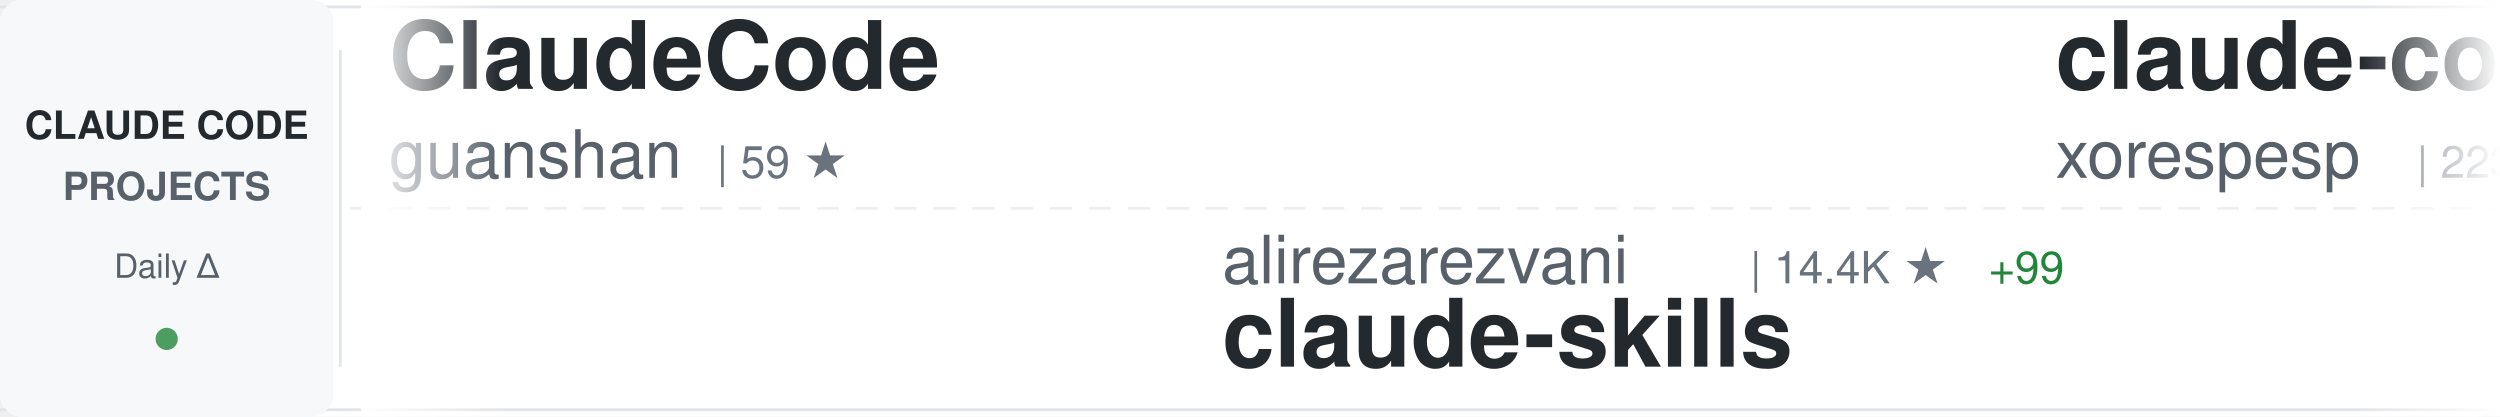
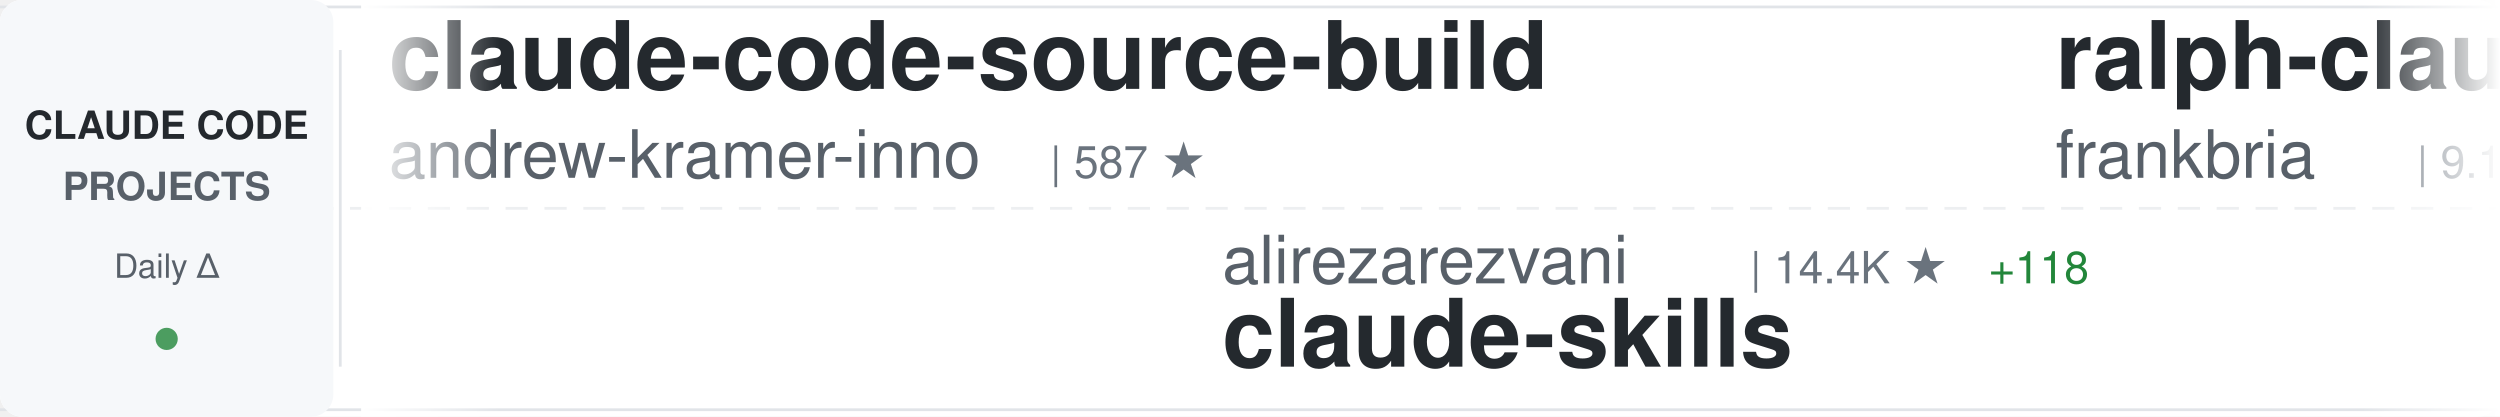
<svg xmlns="http://www.w3.org/2000/svg" width="900" height="150">
  <defs>
    <linearGradient id="awesomeLeftFade" x1="0%" y1="0%" x2="100%" y2="0%">
      <stop offset="0%" style="stop-color:#ffffff;stop-opacity:1" />
      <stop offset="100%" style="stop-color:#ffffff;stop-opacity:0" />
    </linearGradient>
    <linearGradient id="awesomeRightFade" x1="0%" y1="0%" x2="100%" y2="0%">
      <stop offset="0%" style="stop-color:#ffffff;stop-opacity:0" />
      <stop offset="100%" style="stop-color:#ffffff;stop-opacity:1" />
    </linearGradient>
  </defs>
  <rect width="900" height="150" fill="#ffffff" rx="8" />
  <rect x="0" y="2" width="900" height="1" fill="#e1e4e8" />
  <rect x="0" y="147" width="900" height="1" fill="#e1e4e8" />
  <line x1="0" y1="75" x2="900" y2="75" stroke="#e1e4e8" stroke-width="1" stroke-dasharray="8 6" opacity="0.6" />
  <rect x="0" y="0" width="120" height="150" fill="#f6f8fa" rx="8" />
  <text x="60" y="50" font-family="-apple-system, BlinkMacSystemFont, 'Segoe UI', Helvetica, Arial, sans-serif" font-size="14" font-weight="600" fill="#24292e" text-anchor="middle">CLAUDE CODE</text>
  <text x="60" y="72" font-family="-apple-system, BlinkMacSystemFont, 'Segoe UI', Helvetica, Arial, sans-serif" font-size="14" font-weight="600" fill="#586069" text-anchor="middle">PROJECTS</text>
  <text x="60" y="100" font-family="-apple-system, BlinkMacSystemFont, 'Segoe UI', Helvetica, Arial, sans-serif" font-size="12" font-weight="500" fill="#586069" text-anchor="middle">Daily Δ</text>
  <circle cx="60" cy="122" r="4" fill="#22863a" opacity="0.8" />
  <rect x="122" y="18" width="1" height="114" fill="#e1e4e8" />
  <clipPath id="awesomeTickerClip">
    <rect x="130" y="0" width="770" height="150" />
  </clipPath>
  <g clip-path="url(#awesomeTickerClip)">
    <g id="awesomeTickerItems">
      <animateTransform attributeName="transform" attributeType="XML" type="translate" from="0 0" to="-3000 0" dur="54s" repeatCount="indefinite" />
      <g transform="translate(0, 0)">
-         <text x="140" y="32" font-family="-apple-system, BlinkMacSystemFont, 'Segoe UI', Helvetica, Arial, sans-serif" font-size="34" font-weight="600" fill="#24292e">ClaudeCode</text>
-         <text x="140" y="64" font-family="-apple-system, BlinkMacSystemFont, 'Segoe UI', Helvetica, Arial, sans-serif" font-size="24" font-weight="400" fill="#586069">guanshan</text>
-         <text x="258" y="64" font-family="-apple-system, BlinkMacSystemFont, 'Segoe UI', Helvetica, Arial, sans-serif" font-size="16" font-weight="500" fill="#6a737d">| 59 ★</text>
+         <text x="140" y="32" font-family="-apple-system, BlinkMacSystemFont, 'Segoe UI', Helvetica, Arial, sans-serif" font-size="34" font-weight="600" fill="#24292e">claude-code-source-build</text>
+         <text x="140" y="64" font-family="-apple-system, BlinkMacSystemFont, 'Segoe UI', Helvetica, Arial, sans-serif" font-size="24" font-weight="400" fill="#586069">andrew-kramer-inno</text>
+         <text x="378" y="64" font-family="-apple-system, BlinkMacSystemFont, 'Segoe UI', Helvetica, Arial, sans-serif" font-size="16" font-weight="500" fill="#6a737d">| 587 ★</text>
      </g>
      <g transform="translate(300, 0)">
        <text x="140" y="102" font-family="-apple-system, BlinkMacSystemFont, 'Segoe UI', Helvetica, Arial, sans-serif" font-size="24" font-weight="400" fill="#586069">alirezarezvani</text>
        <text x="330" y="102" font-family="-apple-system, BlinkMacSystemFont, 'Segoe UI', Helvetica, Arial, sans-serif" font-size="16" font-weight="500" fill="#6a737d">| 14.4K ★</text>
-         <text x="416" y="102" font-family="-apple-system, BlinkMacSystemFont, 'Segoe UI', Helvetica, Arial, sans-serif" font-size="16" font-weight="500" fill="#22863a"> +99</text>
+         <text x="416" y="102" font-family="-apple-system, BlinkMacSystemFont, 'Segoe UI', Helvetica, Arial, sans-serif" font-size="16" font-weight="500" fill="#22863a"> +118</text>
        <text x="140" y="132" font-family="-apple-system, BlinkMacSystemFont, 'Segoe UI', Helvetica, Arial, sans-serif" font-size="34" font-weight="600" fill="#24292e">claude-skills</text>
      </g>
      <g transform="translate(600, 0)">
-         <text x="140" y="32" font-family="-apple-system, BlinkMacSystemFont, 'Segoe UI', Helvetica, Arial, sans-serif" font-size="34" font-weight="600" fill="#24292e">claude-code</text>
-         <text x="140" y="64" font-family="-apple-system, BlinkMacSystemFont, 'Segoe UI', Helvetica, Arial, sans-serif" font-size="24" font-weight="400" fill="#586069">xorespesp</text>
-         <text x="270" y="64" font-family="-apple-system, BlinkMacSystemFont, 'Segoe UI', Helvetica, Arial, sans-serif" font-size="16" font-weight="500" fill="#6a737d">| 223 ★</text>
+         <text x="140" y="32" font-family="-apple-system, BlinkMacSystemFont, 'Segoe UI', Helvetica, Arial, sans-serif" font-size="34" font-weight="600" fill="#24292e">ralph-claude-code</text>
+         <text x="140" y="64" font-family="-apple-system, BlinkMacSystemFont, 'Segoe UI', Helvetica, Arial, sans-serif" font-size="24" font-weight="400" fill="#586069">frankbria</text>
+         <text x="270" y="64" font-family="-apple-system, BlinkMacSystemFont, 'Segoe UI', Helvetica, Arial, sans-serif" font-size="16" font-weight="500" fill="#6a737d">| 9.1K ★</text>
+         <text x="347" y="64" font-family="-apple-system, BlinkMacSystemFont, 'Segoe UI', Helvetica, Arial, sans-serif" font-size="16" font-weight="500" fill="#22863a"> +16</text>
      </g>
      <g transform="translate(900, 0)">
-         <text x="140" y="102" font-family="-apple-system, BlinkMacSystemFont, 'Segoe UI', Helvetica, Arial, sans-serif" font-size="24" font-weight="400" fill="#586069">lorryjovens-hub</text>
-         <text x="342" y="102" font-family="-apple-system, BlinkMacSystemFont, 'Segoe UI', Helvetica, Arial, sans-serif" font-size="16" font-weight="500" fill="#6a737d">| 1.6K ★</text>
-         <text x="419" y="102" font-family="-apple-system, BlinkMacSystemFont, 'Segoe UI', Helvetica, Arial, sans-serif" font-size="16" font-weight="500" fill="#22863a"> +7</text>
-         <text x="140" y="132" font-family="-apple-system, BlinkMacSystemFont, 'Segoe UI', Helvetica, Arial, sans-serif" font-size="34" font-weight="600" fill="#24292e">claude-code-rust</text>
+         <text x="140" y="102" font-family="-apple-system, BlinkMacSystemFont, 'Segoe UI', Helvetica, Arial, sans-serif" font-size="24" font-weight="400" fill="#586069">RichardAtCT</text>
+         <text x="294" y="102" font-family="-apple-system, BlinkMacSystemFont, 'Segoe UI', Helvetica, Arial, sans-serif" font-size="16" font-weight="500" fill="#6a737d">| 2.6K ★</text>
+         <text x="371" y="102" font-family="-apple-system, BlinkMacSystemFont, 'Segoe UI', Helvetica, Arial, sans-serif" font-size="16" font-weight="500" fill="#22863a"> +5</text>
+         <text x="140" y="132" font-family="-apple-system, BlinkMacSystemFont, 'Segoe UI', Helvetica, Arial, sans-serif" font-size="34" font-weight="600" fill="#24292e">claude-code-telegram</text>
      </g>
      <g transform="translate(1200, 0)">
-         <text x="140" y="32" font-family="-apple-system, BlinkMacSystemFont, 'Segoe UI', Helvetica, Arial, sans-serif" font-size="34" font-weight="600" fill="#24292e">claude-code-from-source</text>
-         <text x="140" y="64" font-family="-apple-system, BlinkMacSystemFont, 'Segoe UI', Helvetica, Arial, sans-serif" font-size="24" font-weight="400" fill="#586069">alejandrobalderas</text>
-         <text x="366" y="64" font-family="-apple-system, BlinkMacSystemFont, 'Segoe UI', Helvetica, Arial, sans-serif" font-size="16" font-weight="500" fill="#6a737d">| 1.9K ★</text>
-         <text x="443" y="64" font-family="-apple-system, BlinkMacSystemFont, 'Segoe UI', Helvetica, Arial, sans-serif" font-size="16" font-weight="500" fill="#22863a"> +6</text>
+         <text x="140" y="32" font-family="-apple-system, BlinkMacSystemFont, 'Segoe UI', Helvetica, Arial, sans-serif" font-size="34" font-weight="600" fill="#24292e">claude-howto</text>
+         <text x="140" y="64" font-family="-apple-system, BlinkMacSystemFont, 'Segoe UI', Helvetica, Arial, sans-serif" font-size="24" font-weight="400" fill="#586069">luongnv89</text>
+         <text x="270" y="64" font-family="-apple-system, BlinkMacSystemFont, 'Segoe UI', Helvetica, Arial, sans-serif" font-size="16" font-weight="500" fill="#6a737d">| 32.3K ★</text>
+         <text x="356" y="64" font-family="-apple-system, BlinkMacSystemFont, 'Segoe UI', Helvetica, Arial, sans-serif" font-size="16" font-weight="500" fill="#22863a"> +200</text>
      </g>
      <g transform="translate(1500, 0)">
-         <text x="140" y="102" font-family="-apple-system, BlinkMacSystemFont, 'Segoe UI', Helvetica, Arial, sans-serif" font-size="24" font-weight="400" fill="#586069">nicedreamzapp</text>
-         <text x="318" y="102" font-family="-apple-system, BlinkMacSystemFont, 'Segoe UI', Helvetica, Arial, sans-serif" font-size="16" font-weight="500" fill="#6a737d">| 2.6K ★</text>
-         <text x="395" y="102" font-family="-apple-system, BlinkMacSystemFont, 'Segoe UI', Helvetica, Arial, sans-serif" font-size="16" font-weight="500" fill="#22863a"> +29</text>
-         <text x="140" y="132" font-family="-apple-system, BlinkMacSystemFont, 'Segoe UI', Helvetica, Arial, sans-serif" font-size="34" font-weight="600" fill="#24292e">claude-code-local</text>
+         <text x="140" y="102" font-family="-apple-system, BlinkMacSystemFont, 'Segoe UI', Helvetica, Arial, sans-serif" font-size="24" font-weight="400" fill="#586069">alex000kim</text>
+         <text x="282" y="102" font-family="-apple-system, BlinkMacSystemFont, 'Segoe UI', Helvetica, Arial, sans-serif" font-size="16" font-weight="500" fill="#6a737d">| 225 ★</text>
+         <text x="350" y="102" font-family="-apple-system, BlinkMacSystemFont, 'Segoe UI', Helvetica, Arial, sans-serif" font-size="16" font-weight="500" fill="#22863a"> +1</text>
+         <text x="140" y="132" font-family="-apple-system, BlinkMacSystemFont, 'Segoe UI', Helvetica, Arial, sans-serif" font-size="34" font-weight="600" fill="#24292e">claude-code</text>
      </g>
      <g transform="translate(1800, 0)">
-         <text x="140" y="32" font-family="-apple-system, BlinkMacSystemFont, 'Segoe UI', Helvetica, Arial, sans-serif" font-size="34" font-weight="600" fill="#24292e">claude-code-action</text>
-         <text x="140" y="64" font-family="-apple-system, BlinkMacSystemFont, 'Segoe UI', Helvetica, Arial, sans-serif" font-size="24" font-weight="400" fill="#586069">anthropics</text>
-         <text x="282" y="64" font-family="-apple-system, BlinkMacSystemFont, 'Segoe UI', Helvetica, Arial, sans-serif" font-size="16" font-weight="500" fill="#6a737d">| 7.5K ★</text>
-         <text x="359" y="64" font-family="-apple-system, BlinkMacSystemFont, 'Segoe UI', Helvetica, Arial, sans-serif" font-size="16" font-weight="500" fill="#22863a"> +5</text>
+         <text x="140" y="32" font-family="-apple-system, BlinkMacSystemFont, 'Segoe UI', Helvetica, Arial, sans-serif" font-size="34" font-weight="600" fill="#24292e">claude-code-pm-course</text>
+         <text x="140" y="64" font-family="-apple-system, BlinkMacSystemFont, 'Segoe UI', Helvetica, Arial, sans-serif" font-size="24" font-weight="400" fill="#586069">carlvellotti</text>
+         <text x="306" y="64" font-family="-apple-system, BlinkMacSystemFont, 'Segoe UI', Helvetica, Arial, sans-serif" font-size="16" font-weight="500" fill="#6a737d">| 2.0K ★</text>
+         <text x="383" y="64" font-family="-apple-system, BlinkMacSystemFont, 'Segoe UI', Helvetica, Arial, sans-serif" font-size="16" font-weight="500" fill="#22863a"> +6</text>
      </g>
      <g transform="translate(2100, 0)">
-         <text x="140" y="102" font-family="-apple-system, BlinkMacSystemFont, 'Segoe UI', Helvetica, Arial, sans-serif" font-size="24" font-weight="400" fill="#586069">Yeachan-Heo</text>
-         <text x="294" y="102" font-family="-apple-system, BlinkMacSystemFont, 'Segoe UI', Helvetica, Arial, sans-serif" font-size="16" font-weight="500" fill="#6a737d">| 33.3K ★</text>
-         <text x="380" y="102" font-family="-apple-system, BlinkMacSystemFont, 'Segoe UI', Helvetica, Arial, sans-serif" font-size="16" font-weight="500" fill="#22863a"> +114</text>
-         <text x="140" y="132" font-family="-apple-system, BlinkMacSystemFont, 'Segoe UI', Helvetica, Arial, sans-serif" font-size="34" font-weight="600" fill="#24292e">oh-my-claudecode</text>
+         <text x="140" y="102" font-family="-apple-system, BlinkMacSystemFont, 'Segoe UI', Helvetica, Arial, sans-serif" font-size="24" font-weight="400" fill="#586069">router-for-me</text>
+         <text x="318" y="102" font-family="-apple-system, BlinkMacSystemFont, 'Segoe UI', Helvetica, Arial, sans-serif" font-size="16" font-weight="500" fill="#6a737d">| 32.0K ★</text>
+         <text x="404" y="102" font-family="-apple-system, BlinkMacSystemFont, 'Segoe UI', Helvetica, Arial, sans-serif" font-size="16" font-weight="500" fill="#22863a"> +239</text>
+         <text x="140" y="132" font-family="-apple-system, BlinkMacSystemFont, 'Segoe UI', Helvetica, Arial, sans-serif" font-size="34" font-weight="600" fill="#24292e">CLIProxyAPI</text>
      </g>
      <g transform="translate(2400, 0)">
-         <text x="140" y="32" font-family="-apple-system, BlinkMacSystemFont, 'Segoe UI', Helvetica, Arial, sans-serif" font-size="34" font-weight="600" fill="#24292e">skills</text>
-         <text x="140" y="64" font-family="-apple-system, BlinkMacSystemFont, 'Segoe UI', Helvetica, Arial, sans-serif" font-size="24" font-weight="400" fill="#586069">anthropics</text>
-         <text x="282" y="64" font-family="-apple-system, BlinkMacSystemFont, 'Segoe UI', Helvetica, Arial, sans-serif" font-size="16" font-weight="500" fill="#6a737d">| 131.8K ★</text>
-         <text x="377" y="64" font-family="-apple-system, BlinkMacSystemFont, 'Segoe UI', Helvetica, Arial, sans-serif" font-size="16" font-weight="500" fill="#22863a"> +599</text>
+         <text x="140" y="32" font-family="-apple-system, BlinkMacSystemFont, 'Segoe UI', Helvetica, Arial, sans-serif" font-size="34" font-weight="600" fill="#24292e">claude-code</text>
+         <text x="140" y="64" font-family="-apple-system, BlinkMacSystemFont, 'Segoe UI', Helvetica, Arial, sans-serif" font-size="24" font-weight="400" fill="#586069">lowcortisolprogrammer</text>
+         <text x="414" y="64" font-family="-apple-system, BlinkMacSystemFont, 'Segoe UI', Helvetica, Arial, sans-serif" font-size="16" font-weight="500" fill="#6a737d">| 173 ★</text>
      </g>
      <g transform="translate(2700, 0)">
-         <text x="140" y="102" font-family="-apple-system, BlinkMacSystemFont, 'Segoe UI', Helvetica, Arial, sans-serif" font-size="24" font-weight="400" fill="#586069">Njengah</text>
-         <text x="246" y="102" font-family="-apple-system, BlinkMacSystemFont, 'Segoe UI', Helvetica, Arial, sans-serif" font-size="16" font-weight="500" fill="#6a737d">| 1.7K ★</text>
-         <text x="323" y="102" font-family="-apple-system, BlinkMacSystemFont, 'Segoe UI', Helvetica, Arial, sans-serif" font-size="16" font-weight="500" fill="#22863a"> +3</text>
-         <text x="140" y="132" font-family="-apple-system, BlinkMacSystemFont, 'Segoe UI', Helvetica, Arial, sans-serif" font-size="34" font-weight="600" fill="#24292e">claude-code-cheat-sheet</text>
+         <text x="140" y="102" font-family="-apple-system, BlinkMacSystemFont, 'Segoe UI', Helvetica, Arial, sans-serif" font-size="24" font-weight="400" fill="#586069">777genius</text>
+         <text x="270" y="102" font-family="-apple-system, BlinkMacSystemFont, 'Segoe UI', Helvetica, Arial, sans-serif" font-size="16" font-weight="500" fill="#6a737d">| 912 ★</text>
+         <text x="338" y="102" font-family="-apple-system, BlinkMacSystemFont, 'Segoe UI', Helvetica, Arial, sans-serif" font-size="16" font-weight="500" fill="#22863a"> +3</text>
+         <text x="140" y="132" font-family="-apple-system, BlinkMacSystemFont, 'Segoe UI', Helvetica, Arial, sans-serif" font-size="34" font-weight="600" fill="#24292e">claude-code-source-code</text>
      </g>
      <g transform="translate(3000, 0)">
-         <text x="140" y="32" font-family="-apple-system, BlinkMacSystemFont, 'Segoe UI', Helvetica, Arial, sans-serif" font-size="34" font-weight="600" fill="#24292e">ClaudeCode</text>
-         <text x="140" y="64" font-family="-apple-system, BlinkMacSystemFont, 'Segoe UI', Helvetica, Arial, sans-serif" font-size="24" font-weight="400" fill="#586069">guanshan</text>
-         <text x="258" y="64" font-family="-apple-system, BlinkMacSystemFont, 'Segoe UI', Helvetica, Arial, sans-serif" font-size="16" font-weight="500" fill="#6a737d">| 59 ★</text>
+         <text x="140" y="32" font-family="-apple-system, BlinkMacSystemFont, 'Segoe UI', Helvetica, Arial, sans-serif" font-size="34" font-weight="600" fill="#24292e">claude-code-source-build</text>
+         <text x="140" y="64" font-family="-apple-system, BlinkMacSystemFont, 'Segoe UI', Helvetica, Arial, sans-serif" font-size="24" font-weight="400" fill="#586069">andrew-kramer-inno</text>
+         <text x="378" y="64" font-family="-apple-system, BlinkMacSystemFont, 'Segoe UI', Helvetica, Arial, sans-serif" font-size="16" font-weight="500" fill="#6a737d">| 587 ★</text>
      </g>
      <g transform="translate(3300, 0)">
        <text x="140" y="102" font-family="-apple-system, BlinkMacSystemFont, 'Segoe UI', Helvetica, Arial, sans-serif" font-size="24" font-weight="400" fill="#586069">alirezarezvani</text>
        <text x="330" y="102" font-family="-apple-system, BlinkMacSystemFont, 'Segoe UI', Helvetica, Arial, sans-serif" font-size="16" font-weight="500" fill="#6a737d">| 14.4K ★</text>
-         <text x="416" y="102" font-family="-apple-system, BlinkMacSystemFont, 'Segoe UI', Helvetica, Arial, sans-serif" font-size="16" font-weight="500" fill="#22863a"> +99</text>
+         <text x="416" y="102" font-family="-apple-system, BlinkMacSystemFont, 'Segoe UI', Helvetica, Arial, sans-serif" font-size="16" font-weight="500" fill="#22863a"> +118</text>
        <text x="140" y="132" font-family="-apple-system, BlinkMacSystemFont, 'Segoe UI', Helvetica, Arial, sans-serif" font-size="34" font-weight="600" fill="#24292e">claude-skills</text>
      </g>
      <g transform="translate(3600, 0)">
-         <text x="140" y="32" font-family="-apple-system, BlinkMacSystemFont, 'Segoe UI', Helvetica, Arial, sans-serif" font-size="34" font-weight="600" fill="#24292e">claude-code</text>
-         <text x="140" y="64" font-family="-apple-system, BlinkMacSystemFont, 'Segoe UI', Helvetica, Arial, sans-serif" font-size="24" font-weight="400" fill="#586069">xorespesp</text>
-         <text x="270" y="64" font-family="-apple-system, BlinkMacSystemFont, 'Segoe UI', Helvetica, Arial, sans-serif" font-size="16" font-weight="500" fill="#6a737d">| 223 ★</text>
+         <text x="140" y="32" font-family="-apple-system, BlinkMacSystemFont, 'Segoe UI', Helvetica, Arial, sans-serif" font-size="34" font-weight="600" fill="#24292e">ralph-claude-code</text>
+         <text x="140" y="64" font-family="-apple-system, BlinkMacSystemFont, 'Segoe UI', Helvetica, Arial, sans-serif" font-size="24" font-weight="400" fill="#586069">frankbria</text>
+         <text x="270" y="64" font-family="-apple-system, BlinkMacSystemFont, 'Segoe UI', Helvetica, Arial, sans-serif" font-size="16" font-weight="500" fill="#6a737d">| 9.1K ★</text>
+         <text x="347" y="64" font-family="-apple-system, BlinkMacSystemFont, 'Segoe UI', Helvetica, Arial, sans-serif" font-size="16" font-weight="500" fill="#22863a"> +16</text>
      </g>
      <g transform="translate(3900, 0)">
-         <text x="140" y="102" font-family="-apple-system, BlinkMacSystemFont, 'Segoe UI', Helvetica, Arial, sans-serif" font-size="24" font-weight="400" fill="#586069">lorryjovens-hub</text>
-         <text x="342" y="102" font-family="-apple-system, BlinkMacSystemFont, 'Segoe UI', Helvetica, Arial, sans-serif" font-size="16" font-weight="500" fill="#6a737d">| 1.6K ★</text>
-         <text x="419" y="102" font-family="-apple-system, BlinkMacSystemFont, 'Segoe UI', Helvetica, Arial, sans-serif" font-size="16" font-weight="500" fill="#22863a"> +7</text>
-         <text x="140" y="132" font-family="-apple-system, BlinkMacSystemFont, 'Segoe UI', Helvetica, Arial, sans-serif" font-size="34" font-weight="600" fill="#24292e">claude-code-rust</text>
+         <text x="140" y="102" font-family="-apple-system, BlinkMacSystemFont, 'Segoe UI', Helvetica, Arial, sans-serif" font-size="24" font-weight="400" fill="#586069">RichardAtCT</text>
+         <text x="294" y="102" font-family="-apple-system, BlinkMacSystemFont, 'Segoe UI', Helvetica, Arial, sans-serif" font-size="16" font-weight="500" fill="#6a737d">| 2.6K ★</text>
+         <text x="371" y="102" font-family="-apple-system, BlinkMacSystemFont, 'Segoe UI', Helvetica, Arial, sans-serif" font-size="16" font-weight="500" fill="#22863a"> +5</text>
+         <text x="140" y="132" font-family="-apple-system, BlinkMacSystemFont, 'Segoe UI', Helvetica, Arial, sans-serif" font-size="34" font-weight="600" fill="#24292e">claude-code-telegram</text>
      </g>
    </g>
  </g>
  <rect x="130" y="0" width="50" height="150" fill="url(#awesomeLeftFade)" />
  <rect x="850" y="0" width="50" height="150" fill="url(#awesomeRightFade)" />
</svg>
